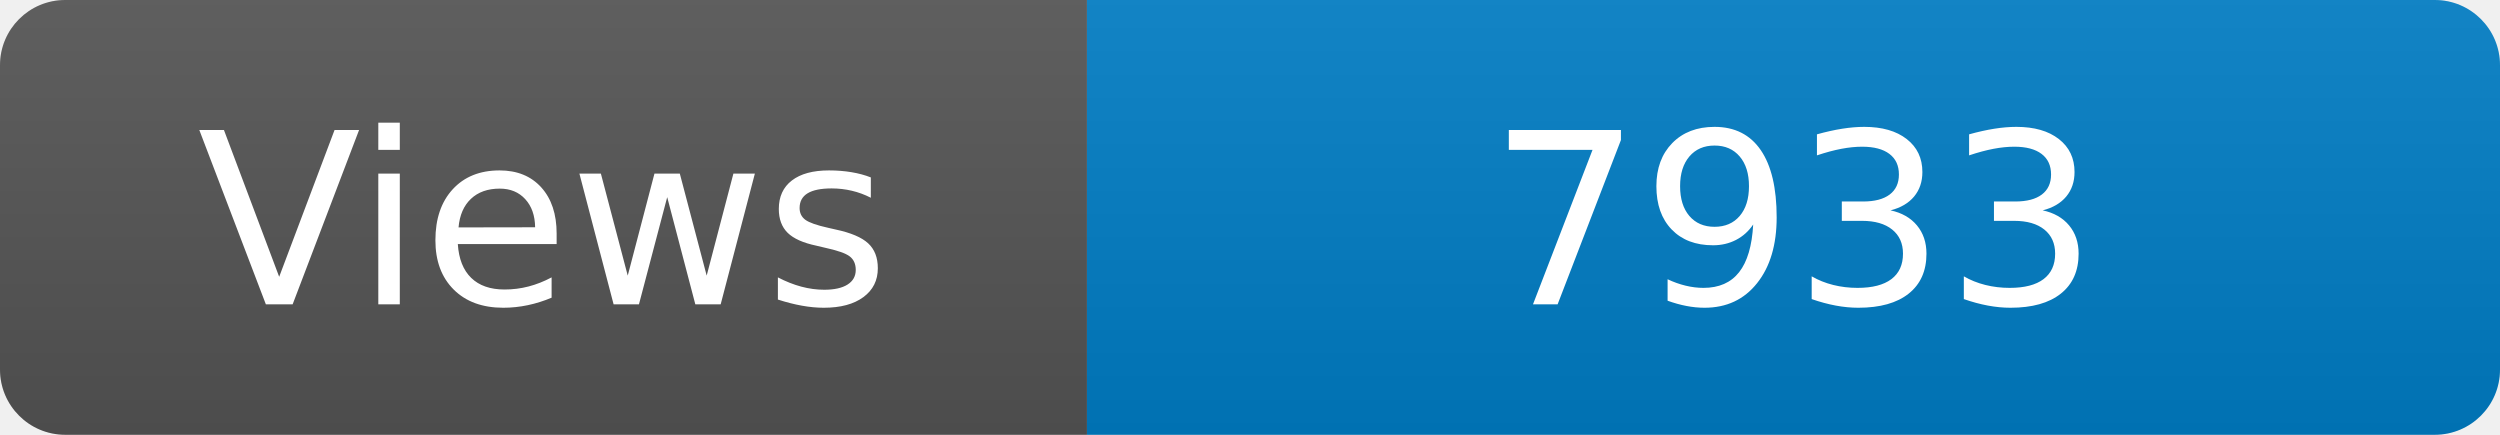
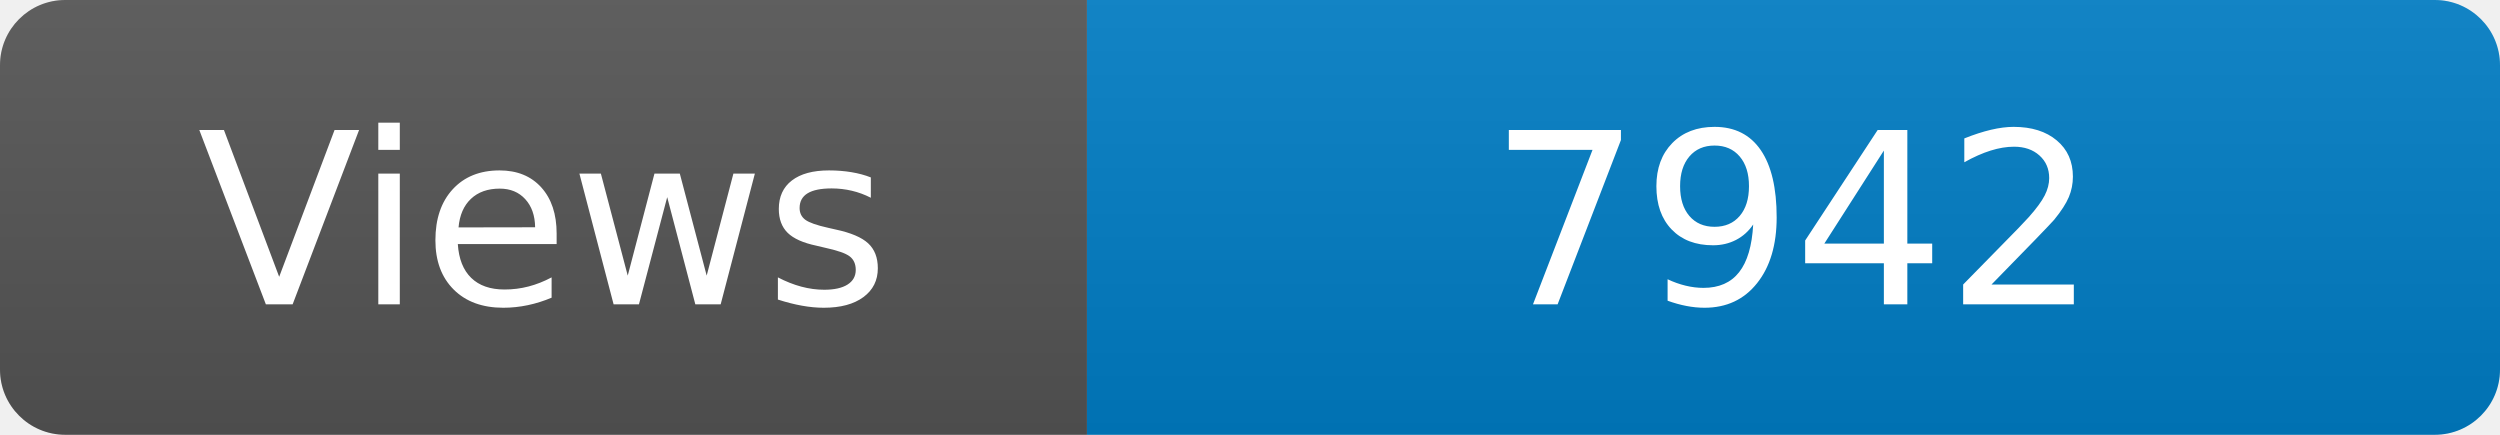
<svg xmlns="http://www.w3.org/2000/svg" width="115" height="20" role="img" aria-label="Maintained?: yes">
  <linearGradient id="s" x2="0" y2="100%">
    <stop offset="0" stop-color="#bbb" stop-opacity=".1" />
    <stop offset="1" stop-opacity=".1" />
  </linearGradient>
  <clipPath id="r">
    <rect width="115" height="20" rx="3" fill="#fff" />
  </clipPath>
  <g clip-path="url(#r)">
    <rect width="50" height="20" fill="#555" />
    <rect x="50" width="160" height="20" fill="#007ec6" />
    <rect width="115" height="20" fill="url(#s)" />
  </g>
  <g fill="#fff" text-anchor="middle" font-family="Verdana,Geneva,DejaVu Sans,sans-serif" font-size="110">
    <text x="250" y="140" transform="scale(.1)" fill="#fff">Views</text>
-     <text x="825" y="140" transform="scale(.1)" fill="#fff">7933</text>
+     <text x="825" y="140" transform="scale(.1)" fill="#fff">7942</text>
  </g>
</svg>
